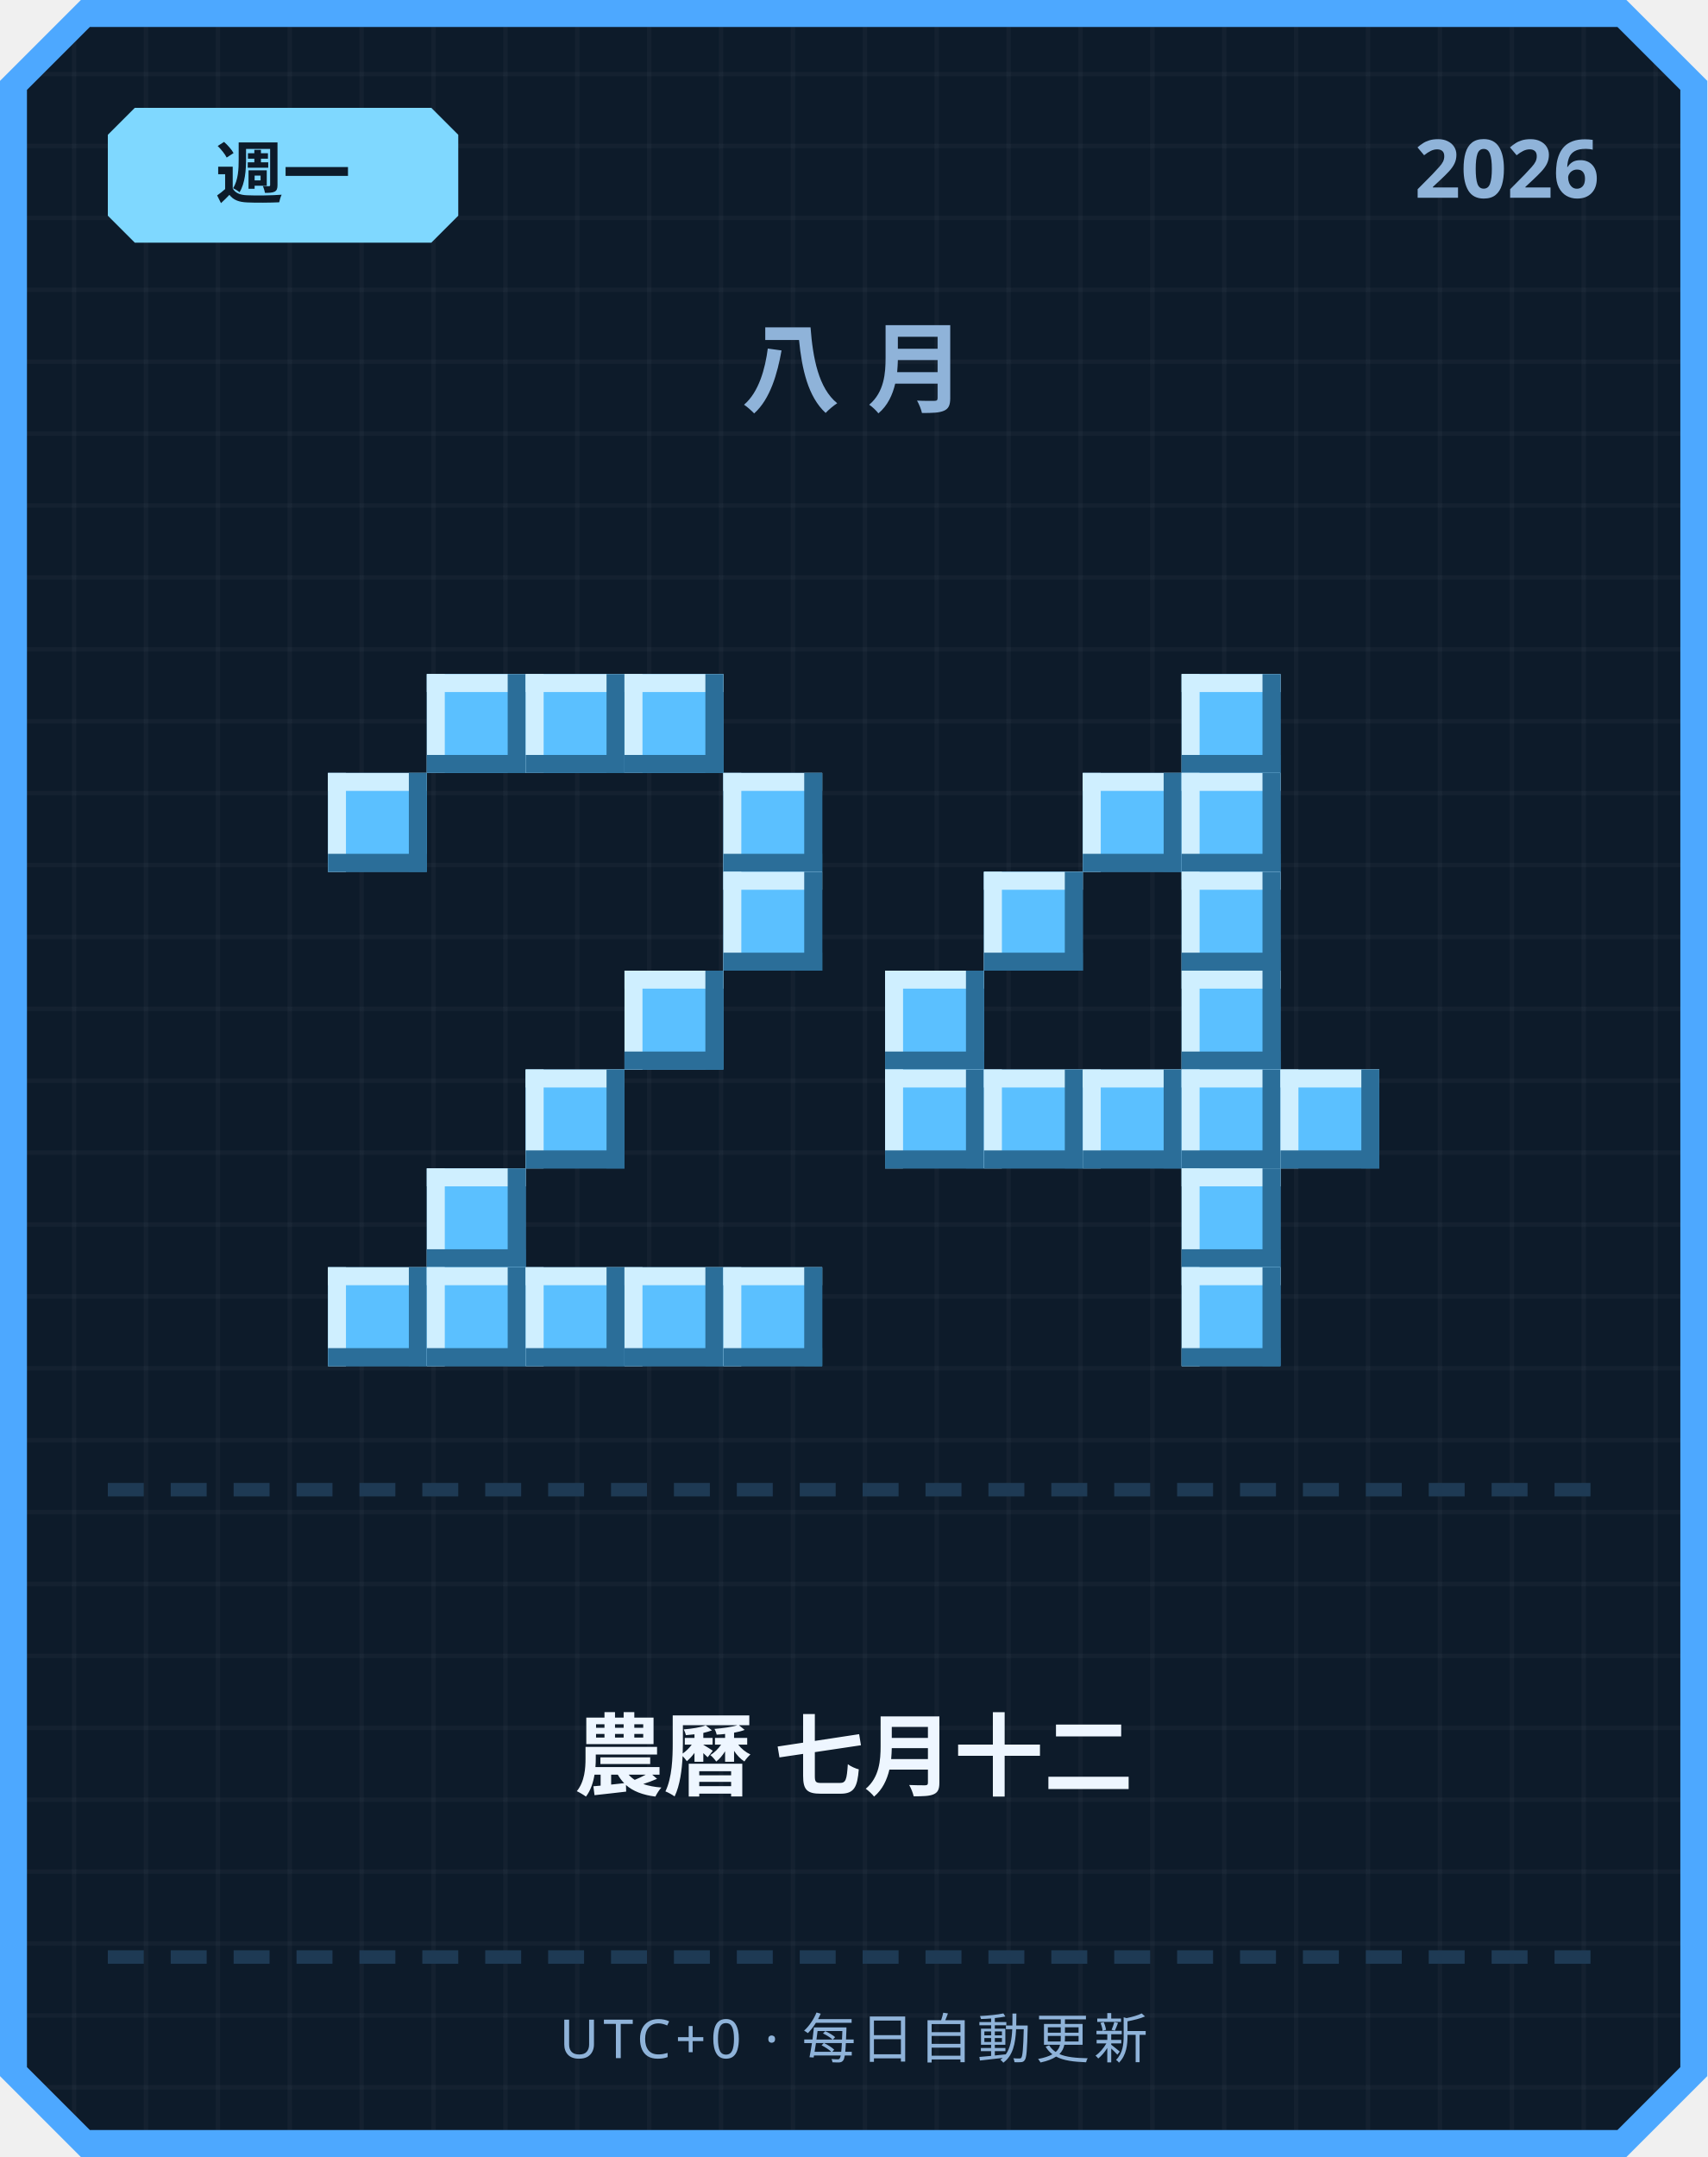
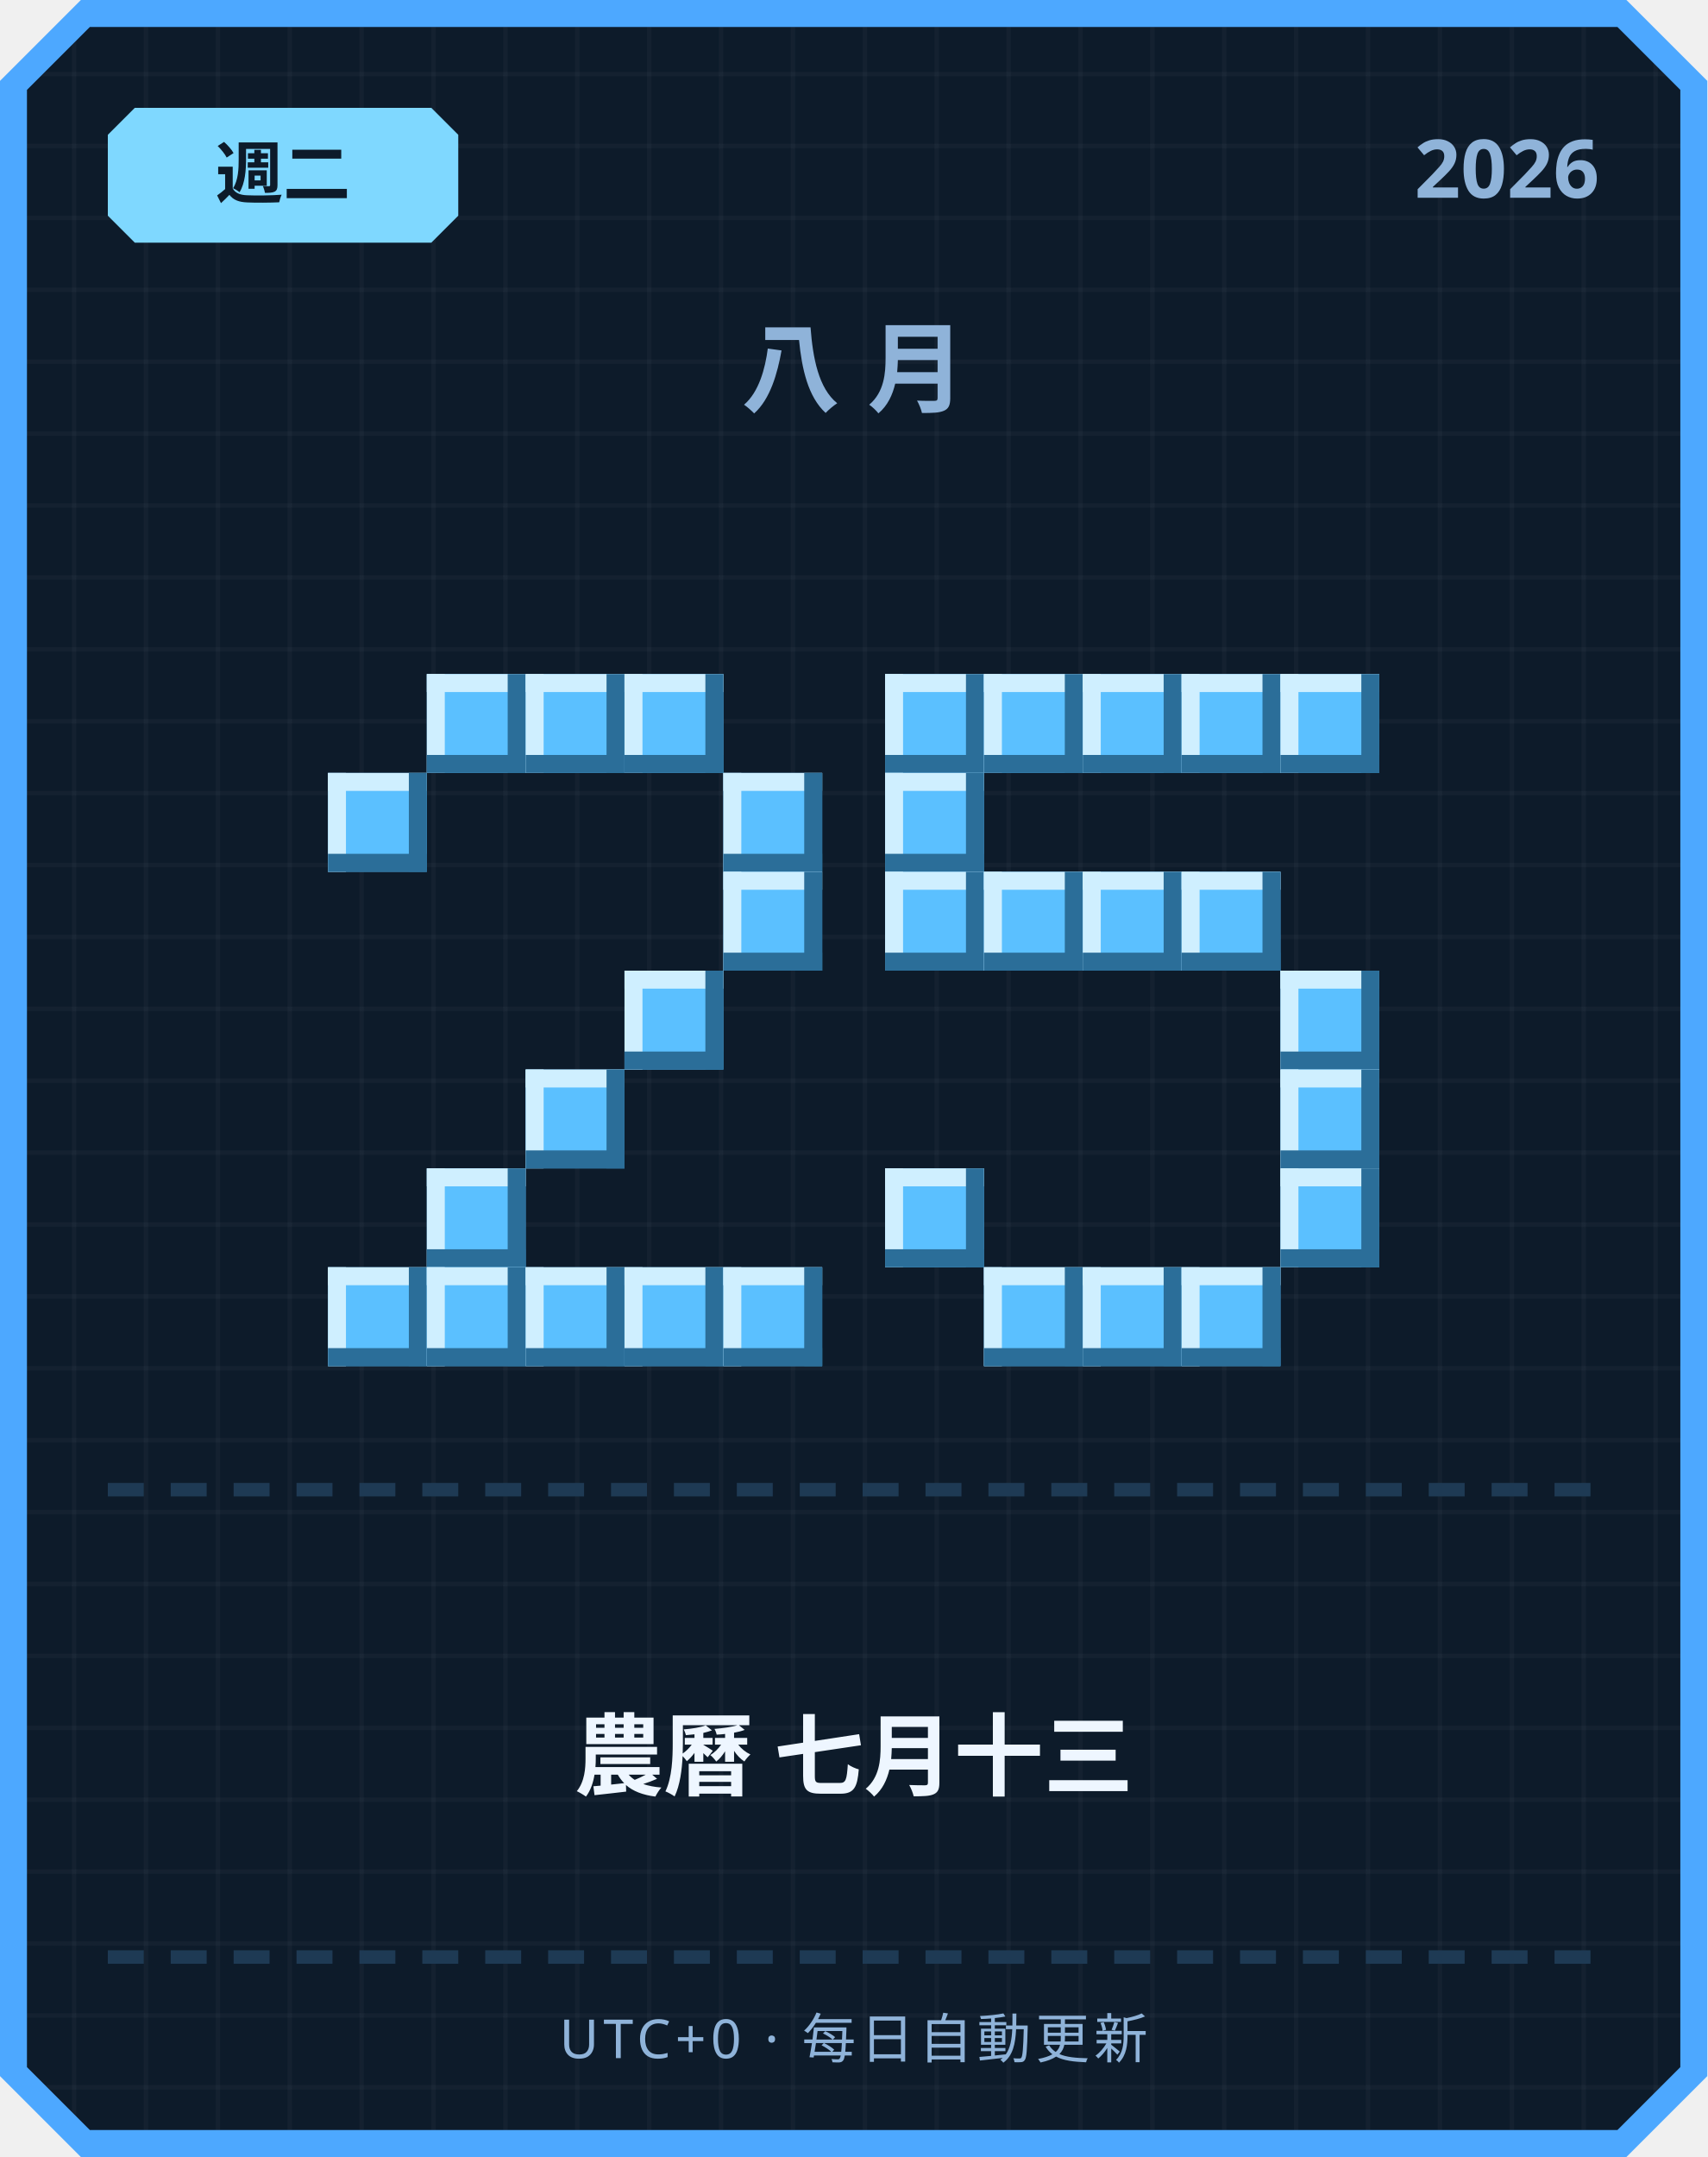
<svg xmlns="http://www.w3.org/2000/svg" width="380" height="480" viewBox="0 0 380 480">
  <defs>
    <pattern id="grid" width="16" height="16" patternUnits="userSpaceOnUse">
      <rect width="16" height="16" fill="#0d1b2a" />
      <rect width="1" height="16" fill="#ffffff" opacity="0.03" />
      <rect width="16" height="1" fill="#ffffff" opacity="0.03" />
    </pattern>
  </defs>
  <path d="M 18,0 L 362,0 L 380,18 L 380,462 L 362,480 L 18,480 L 0,462 L 0,18 Z" fill="#4da8ff" />
  <path d="M 20,6 L 360,6 L 374,20 L 374,460 L 360,474 L 20,474 L 6,460 L 6,20 Z" fill="url(#grid)" />
  <path d="M 30,24 L 96,24 L 102,30 L 102,48 L 96,54 L 30,54 L 24,48 L 24,30 Z" fill="#7fd8ff" />
-   <text x="63" y="44" text-anchor="middle" font-family="'Segoe UI', sans-serif" font-size="15" font-weight="700" fill="#0d1b2a">週一</text>
+   <text x="63" y="44" text-anchor="middle" font-family="'Segoe UI', sans-serif" font-size="15" font-weight="700" fill="#0d1b2a">週二</text>
  <text x="356" y="44" text-anchor="end" font-family="'Segoe UI', sans-serif" font-size="18" font-weight="700" fill="#8fb3d9">2026</text>
  <text x="190" y="90" text-anchor="middle" font-family="'Segoe UI', sans-serif" font-size="22" font-weight="700" letter-spacing="6" fill="#8fb3d9">八月</text>
  <rect x="95" y="150" width="22" height="22" fill="#5bc0ff" />
  <rect x="95" y="150" width="22" height="4" fill="#cfefff" />
  <rect x="95" y="150" width="4" height="22" fill="#cfefff" />
  <rect x="95" y="168" width="22" height="4" fill="#2b6e99" />
  <rect x="113" y="150" width="4" height="22" fill="#2b6e99" />
  <rect x="117" y="150" width="22" height="22" fill="#5bc0ff" />
  <rect x="117" y="150" width="22" height="4" fill="#cfefff" />
  <rect x="117" y="150" width="4" height="22" fill="#cfefff" />
  <rect x="117" y="168" width="22" height="4" fill="#2b6e99" />
  <rect x="135" y="150" width="4" height="22" fill="#2b6e99" />
  <rect x="139" y="150" width="22" height="22" fill="#5bc0ff" />
  <rect x="139" y="150" width="22" height="4" fill="#cfefff" />
  <rect x="139" y="150" width="4" height="22" fill="#cfefff" />
  <rect x="139" y="168" width="22" height="4" fill="#2b6e99" />
  <rect x="157" y="150" width="4" height="22" fill="#2b6e99" />
  <rect x="73" y="172" width="22" height="22" fill="#5bc0ff" />
  <rect x="73" y="172" width="22" height="4" fill="#cfefff" />
  <rect x="73" y="172" width="4" height="22" fill="#cfefff" />
  <rect x="73" y="190" width="22" height="4" fill="#2b6e99" />
  <rect x="91" y="172" width="4" height="22" fill="#2b6e99" />
  <rect x="161" y="172" width="22" height="22" fill="#5bc0ff" />
  <rect x="161" y="172" width="22" height="4" fill="#cfefff" />
  <rect x="161" y="172" width="4" height="22" fill="#cfefff" />
  <rect x="161" y="190" width="22" height="4" fill="#2b6e99" />
  <rect x="179" y="172" width="4" height="22" fill="#2b6e99" />
  <rect x="161" y="194" width="22" height="22" fill="#5bc0ff" />
  <rect x="161" y="194" width="22" height="4" fill="#cfefff" />
  <rect x="161" y="194" width="4" height="22" fill="#cfefff" />
  <rect x="161" y="212" width="22" height="4" fill="#2b6e99" />
  <rect x="179" y="194" width="4" height="22" fill="#2b6e99" />
  <rect x="139" y="216" width="22" height="22" fill="#5bc0ff" />
  <rect x="139" y="216" width="22" height="4" fill="#cfefff" />
  <rect x="139" y="216" width="4" height="22" fill="#cfefff" />
  <rect x="139" y="234" width="22" height="4" fill="#2b6e99" />
  <rect x="157" y="216" width="4" height="22" fill="#2b6e99" />
  <rect x="117" y="238" width="22" height="22" fill="#5bc0ff" />
  <rect x="117" y="238" width="22" height="4" fill="#cfefff" />
  <rect x="117" y="238" width="4" height="22" fill="#cfefff" />
  <rect x="117" y="256" width="22" height="4" fill="#2b6e99" />
  <rect x="135" y="238" width="4" height="22" fill="#2b6e99" />
  <rect x="95" y="260" width="22" height="22" fill="#5bc0ff" />
  <rect x="95" y="260" width="22" height="4" fill="#cfefff" />
  <rect x="95" y="260" width="4" height="22" fill="#cfefff" />
  <rect x="95" y="278" width="22" height="4" fill="#2b6e99" />
  <rect x="113" y="260" width="4" height="22" fill="#2b6e99" />
  <rect x="73" y="282" width="22" height="22" fill="#5bc0ff" />
  <rect x="73" y="282" width="22" height="4" fill="#cfefff" />
  <rect x="73" y="282" width="4" height="22" fill="#cfefff" />
  <rect x="73" y="300" width="22" height="4" fill="#2b6e99" />
  <rect x="91" y="282" width="4" height="22" fill="#2b6e99" />
  <rect x="95" y="282" width="22" height="22" fill="#5bc0ff" />
  <rect x="95" y="282" width="22" height="4" fill="#cfefff" />
  <rect x="95" y="282" width="4" height="22" fill="#cfefff" />
  <rect x="95" y="300" width="22" height="4" fill="#2b6e99" />
  <rect x="113" y="282" width="4" height="22" fill="#2b6e99" />
  <rect x="117" y="282" width="22" height="22" fill="#5bc0ff" />
  <rect x="117" y="282" width="22" height="4" fill="#cfefff" />
  <rect x="117" y="282" width="4" height="22" fill="#cfefff" />
  <rect x="117" y="300" width="22" height="4" fill="#2b6e99" />
  <rect x="135" y="282" width="4" height="22" fill="#2b6e99" />
  <rect x="139" y="282" width="22" height="22" fill="#5bc0ff" />
  <rect x="139" y="282" width="22" height="4" fill="#cfefff" />
  <rect x="139" y="282" width="4" height="22" fill="#cfefff" />
  <rect x="139" y="300" width="22" height="4" fill="#2b6e99" />
  <rect x="157" y="282" width="4" height="22" fill="#2b6e99" />
  <rect x="161" y="282" width="22" height="22" fill="#5bc0ff" />
  <rect x="161" y="282" width="22" height="4" fill="#cfefff" />
  <rect x="161" y="282" width="4" height="22" fill="#cfefff" />
  <rect x="161" y="300" width="22" height="4" fill="#2b6e99" />
  <rect x="179" y="282" width="4" height="22" fill="#2b6e99" />
+   <rect x="197" y="150" width="22" height="22" fill="#5bc0ff" />
+   <rect x="197" y="150" width="22" height="4" fill="#cfefff" />
+   <rect x="197" y="150" width="4" height="22" fill="#cfefff" />
+   <rect x="197" y="168" width="22" height="4" fill="#2b6e99" />
+   <rect x="215" y="150" width="4" height="22" fill="#2b6e99" />
+   <rect x="219" y="150" width="22" height="22" fill="#5bc0ff" />
+   <rect x="219" y="150" width="22" height="4" fill="#cfefff" />
+   <rect x="219" y="150" width="4" height="22" fill="#cfefff" />
+   <rect x="219" y="168" width="22" height="4" fill="#2b6e99" />
+   <rect x="237" y="150" width="4" height="22" fill="#2b6e99" />
+   <rect x="241" y="150" width="22" height="22" fill="#5bc0ff" />
+   <rect x="241" y="150" width="22" height="4" fill="#cfefff" />
+   <rect x="241" y="150" width="4" height="22" fill="#cfefff" />
+   <rect x="241" y="168" width="22" height="4" fill="#2b6e99" />
+   <rect x="259" y="150" width="4" height="22" fill="#2b6e99" />
  <rect x="263" y="150" width="22" height="22" fill="#5bc0ff" />
  <rect x="263" y="150" width="22" height="4" fill="#cfefff" />
  <rect x="263" y="150" width="4" height="22" fill="#cfefff" />
  <rect x="263" y="168" width="22" height="4" fill="#2b6e99" />
  <rect x="281" y="150" width="4" height="22" fill="#2b6e99" />
-   <rect x="241" y="172" width="22" height="22" fill="#5bc0ff" />
-   <rect x="241" y="172" width="22" height="4" fill="#cfefff" />
-   <rect x="241" y="172" width="4" height="22" fill="#cfefff" />
-   <rect x="241" y="190" width="22" height="4" fill="#2b6e99" />
-   <rect x="259" y="172" width="4" height="22" fill="#2b6e99" />
-   <rect x="263" y="172" width="22" height="22" fill="#5bc0ff" />
-   <rect x="263" y="172" width="22" height="4" fill="#cfefff" />
-   <rect x="263" y="172" width="4" height="22" fill="#cfefff" />
-   <rect x="263" y="190" width="22" height="4" fill="#2b6e99" />
-   <rect x="281" y="172" width="4" height="22" fill="#2b6e99" />
+   <rect x="285" y="150" width="22" height="22" fill="#5bc0ff" />
+   <rect x="285" y="150" width="22" height="4" fill="#cfefff" />
+   <rect x="285" y="150" width="4" height="22" fill="#cfefff" />
+   <rect x="285" y="168" width="22" height="4" fill="#2b6e99" />
+   <rect x="303" y="150" width="4" height="22" fill="#2b6e99" />
+   <rect x="197" y="172" width="22" height="22" fill="#5bc0ff" />
+   <rect x="197" y="172" width="22" height="4" fill="#cfefff" />
+   <rect x="197" y="172" width="4" height="22" fill="#cfefff" />
+   <rect x="197" y="190" width="22" height="4" fill="#2b6e99" />
+   <rect x="215" y="172" width="4" height="22" fill="#2b6e99" />
+   <rect x="197" y="194" width="22" height="22" fill="#5bc0ff" />
+   <rect x="197" y="194" width="22" height="4" fill="#cfefff" />
+   <rect x="197" y="194" width="4" height="22" fill="#cfefff" />
+   <rect x="197" y="212" width="22" height="4" fill="#2b6e99" />
+   <rect x="215" y="194" width="4" height="22" fill="#2b6e99" />
  <rect x="219" y="194" width="22" height="22" fill="#5bc0ff" />
  <rect x="219" y="194" width="22" height="4" fill="#cfefff" />
  <rect x="219" y="194" width="4" height="22" fill="#cfefff" />
  <rect x="219" y="212" width="22" height="4" fill="#2b6e99" />
  <rect x="237" y="194" width="4" height="22" fill="#2b6e99" />
+   <rect x="241" y="194" width="22" height="22" fill="#5bc0ff" />
+   <rect x="241" y="194" width="22" height="4" fill="#cfefff" />
+   <rect x="241" y="194" width="4" height="22" fill="#cfefff" />
+   <rect x="241" y="212" width="22" height="4" fill="#2b6e99" />
+   <rect x="259" y="194" width="4" height="22" fill="#2b6e99" />
  <rect x="263" y="194" width="22" height="22" fill="#5bc0ff" />
  <rect x="263" y="194" width="22" height="4" fill="#cfefff" />
  <rect x="263" y="194" width="4" height="22" fill="#cfefff" />
  <rect x="263" y="212" width="22" height="4" fill="#2b6e99" />
  <rect x="281" y="194" width="4" height="22" fill="#2b6e99" />
-   <rect x="197" y="216" width="22" height="22" fill="#5bc0ff" />
-   <rect x="197" y="216" width="22" height="4" fill="#cfefff" />
-   <rect x="197" y="216" width="4" height="22" fill="#cfefff" />
-   <rect x="197" y="234" width="22" height="4" fill="#2b6e99" />
-   <rect x="215" y="216" width="4" height="22" fill="#2b6e99" />
-   <rect x="263" y="216" width="22" height="22" fill="#5bc0ff" />
-   <rect x="263" y="216" width="22" height="4" fill="#cfefff" />
-   <rect x="263" y="216" width="4" height="22" fill="#cfefff" />
-   <rect x="263" y="234" width="22" height="4" fill="#2b6e99" />
-   <rect x="281" y="216" width="4" height="22" fill="#2b6e99" />
-   <rect x="197" y="238" width="22" height="22" fill="#5bc0ff" />
-   <rect x="197" y="238" width="22" height="4" fill="#cfefff" />
-   <rect x="197" y="238" width="4" height="22" fill="#cfefff" />
-   <rect x="197" y="256" width="22" height="4" fill="#2b6e99" />
-   <rect x="215" y="238" width="4" height="22" fill="#2b6e99" />
-   <rect x="219" y="238" width="22" height="22" fill="#5bc0ff" />
-   <rect x="219" y="238" width="22" height="4" fill="#cfefff" />
-   <rect x="219" y="238" width="4" height="22" fill="#cfefff" />
-   <rect x="219" y="256" width="22" height="4" fill="#2b6e99" />
-   <rect x="237" y="238" width="4" height="22" fill="#2b6e99" />
-   <rect x="241" y="238" width="22" height="22" fill="#5bc0ff" />
-   <rect x="241" y="238" width="22" height="4" fill="#cfefff" />
-   <rect x="241" y="238" width="4" height="22" fill="#cfefff" />
-   <rect x="241" y="256" width="22" height="4" fill="#2b6e99" />
-   <rect x="259" y="238" width="4" height="22" fill="#2b6e99" />
-   <rect x="263" y="238" width="22" height="22" fill="#5bc0ff" />
-   <rect x="263" y="238" width="22" height="4" fill="#cfefff" />
-   <rect x="263" y="238" width="4" height="22" fill="#cfefff" />
-   <rect x="263" y="256" width="22" height="4" fill="#2b6e99" />
-   <rect x="281" y="238" width="4" height="22" fill="#2b6e99" />
+   <rect x="285" y="216" width="22" height="22" fill="#5bc0ff" />
+   <rect x="285" y="216" width="22" height="4" fill="#cfefff" />
+   <rect x="285" y="216" width="4" height="22" fill="#cfefff" />
+   <rect x="285" y="234" width="22" height="4" fill="#2b6e99" />
+   <rect x="303" y="216" width="4" height="22" fill="#2b6e99" />
  <rect x="285" y="238" width="22" height="22" fill="#5bc0ff" />
  <rect x="285" y="238" width="22" height="4" fill="#cfefff" />
  <rect x="285" y="238" width="4" height="22" fill="#cfefff" />
  <rect x="285" y="256" width="22" height="4" fill="#2b6e99" />
  <rect x="303" y="238" width="4" height="22" fill="#2b6e99" />
-   <rect x="263" y="260" width="22" height="22" fill="#5bc0ff" />
-   <rect x="263" y="260" width="22" height="4" fill="#cfefff" />
-   <rect x="263" y="260" width="4" height="22" fill="#cfefff" />
-   <rect x="263" y="278" width="22" height="4" fill="#2b6e99" />
-   <rect x="281" y="260" width="4" height="22" fill="#2b6e99" />
+   <rect x="197" y="260" width="22" height="22" fill="#5bc0ff" />
+   <rect x="197" y="260" width="22" height="4" fill="#cfefff" />
+   <rect x="197" y="260" width="4" height="22" fill="#cfefff" />
+   <rect x="197" y="278" width="22" height="4" fill="#2b6e99" />
+   <rect x="215" y="260" width="4" height="22" fill="#2b6e99" />
+   <rect x="285" y="260" width="22" height="22" fill="#5bc0ff" />
+   <rect x="285" y="260" width="22" height="4" fill="#cfefff" />
+   <rect x="285" y="260" width="4" height="22" fill="#cfefff" />
+   <rect x="285" y="278" width="22" height="4" fill="#2b6e99" />
+   <rect x="303" y="260" width="4" height="22" fill="#2b6e99" />
+   <rect x="219" y="282" width="22" height="22" fill="#5bc0ff" />
+   <rect x="219" y="282" width="22" height="4" fill="#cfefff" />
+   <rect x="219" y="282" width="4" height="22" fill="#cfefff" />
+   <rect x="219" y="300" width="22" height="4" fill="#2b6e99" />
+   <rect x="237" y="282" width="4" height="22" fill="#2b6e99" />
+   <rect x="241" y="282" width="22" height="22" fill="#5bc0ff" />
+   <rect x="241" y="282" width="22" height="4" fill="#cfefff" />
+   <rect x="241" y="282" width="4" height="22" fill="#cfefff" />
+   <rect x="241" y="300" width="22" height="4" fill="#2b6e99" />
+   <rect x="259" y="282" width="4" height="22" fill="#2b6e99" />
  <rect x="263" y="282" width="22" height="22" fill="#5bc0ff" />
  <rect x="263" y="282" width="22" height="4" fill="#cfefff" />
  <rect x="263" y="282" width="4" height="22" fill="#cfefff" />
  <rect x="263" y="300" width="22" height="4" fill="#2b6e99" />
  <rect x="281" y="282" width="4" height="22" fill="#2b6e99" />
  <rect x="24" y="330" width="8" height="3" fill="#1e3a54" />
  <rect x="38" y="330" width="8" height="3" fill="#1e3a54" />
  <rect x="52" y="330" width="8" height="3" fill="#1e3a54" />
  <rect x="66" y="330" width="8" height="3" fill="#1e3a54" />
  <rect x="80" y="330" width="8" height="3" fill="#1e3a54" />
  <rect x="94" y="330" width="8" height="3" fill="#1e3a54" />
  <rect x="108" y="330" width="8" height="3" fill="#1e3a54" />
  <rect x="122" y="330" width="8" height="3" fill="#1e3a54" />
  <rect x="136" y="330" width="8" height="3" fill="#1e3a54" />
  <rect x="150" y="330" width="8" height="3" fill="#1e3a54" />
  <rect x="164" y="330" width="8" height="3" fill="#1e3a54" />
  <rect x="178" y="330" width="8" height="3" fill="#1e3a54" />
  <rect x="192" y="330" width="8" height="3" fill="#1e3a54" />
  <rect x="206" y="330" width="8" height="3" fill="#1e3a54" />
  <rect x="220" y="330" width="8" height="3" fill="#1e3a54" />
  <rect x="234" y="330" width="8" height="3" fill="#1e3a54" />
  <rect x="248" y="330" width="8" height="3" fill="#1e3a54" />
  <rect x="262" y="330" width="8" height="3" fill="#1e3a54" />
  <rect x="276" y="330" width="8" height="3" fill="#1e3a54" />
  <rect x="290" y="330" width="8" height="3" fill="#1e3a54" />
  <rect x="304" y="330" width="8" height="3" fill="#1e3a54" />
  <rect x="318" y="330" width="8" height="3" fill="#1e3a54" />
  <rect x="332" y="330" width="8" height="3" fill="#1e3a54" />
  <rect x="346" y="330" width="8" height="3" fill="#1e3a54" />
-   <text x="190" y="398" text-anchor="middle" font-family="'Segoe UI', 'Microsoft JhengHei', sans-serif" font-size="20" font-weight="700" fill="#eef6ff">農曆 七月十二</text>
+   <text x="190" y="398" text-anchor="middle" font-family="'Segoe UI', 'Microsoft JhengHei', sans-serif" font-size="20" font-weight="700" fill="#eef6ff">農曆 七月十三</text>
  <rect x="24" y="434" width="8" height="3" fill="#1e3a54" />
  <rect x="38" y="434" width="8" height="3" fill="#1e3a54" />
  <rect x="52" y="434" width="8" height="3" fill="#1e3a54" />
  <rect x="66" y="434" width="8" height="3" fill="#1e3a54" />
  <rect x="80" y="434" width="8" height="3" fill="#1e3a54" />
  <rect x="94" y="434" width="8" height="3" fill="#1e3a54" />
  <rect x="108" y="434" width="8" height="3" fill="#1e3a54" />
  <rect x="122" y="434" width="8" height="3" fill="#1e3a54" />
  <rect x="136" y="434" width="8" height="3" fill="#1e3a54" />
  <rect x="150" y="434" width="8" height="3" fill="#1e3a54" />
  <rect x="164" y="434" width="8" height="3" fill="#1e3a54" />
  <rect x="178" y="434" width="8" height="3" fill="#1e3a54" />
  <rect x="192" y="434" width="8" height="3" fill="#1e3a54" />
  <rect x="206" y="434" width="8" height="3" fill="#1e3a54" />
  <rect x="220" y="434" width="8" height="3" fill="#1e3a54" />
  <rect x="234" y="434" width="8" height="3" fill="#1e3a54" />
  <rect x="248" y="434" width="8" height="3" fill="#1e3a54" />
  <rect x="262" y="434" width="8" height="3" fill="#1e3a54" />
  <rect x="276" y="434" width="8" height="3" fill="#1e3a54" />
  <rect x="290" y="434" width="8" height="3" fill="#1e3a54" />
  <rect x="304" y="434" width="8" height="3" fill="#1e3a54" />
  <rect x="318" y="434" width="8" height="3" fill="#1e3a54" />
  <rect x="332" y="434" width="8" height="3" fill="#1e3a54" />
  <rect x="346" y="434" width="8" height="3" fill="#1e3a54" />
  <text x="190" y="458" text-anchor="middle" font-family="'Segoe UI', sans-serif" font-size="12" letter-spacing="1" fill="#8fb3d9">UTC+0 · 每日自動更新</text>
</svg>
